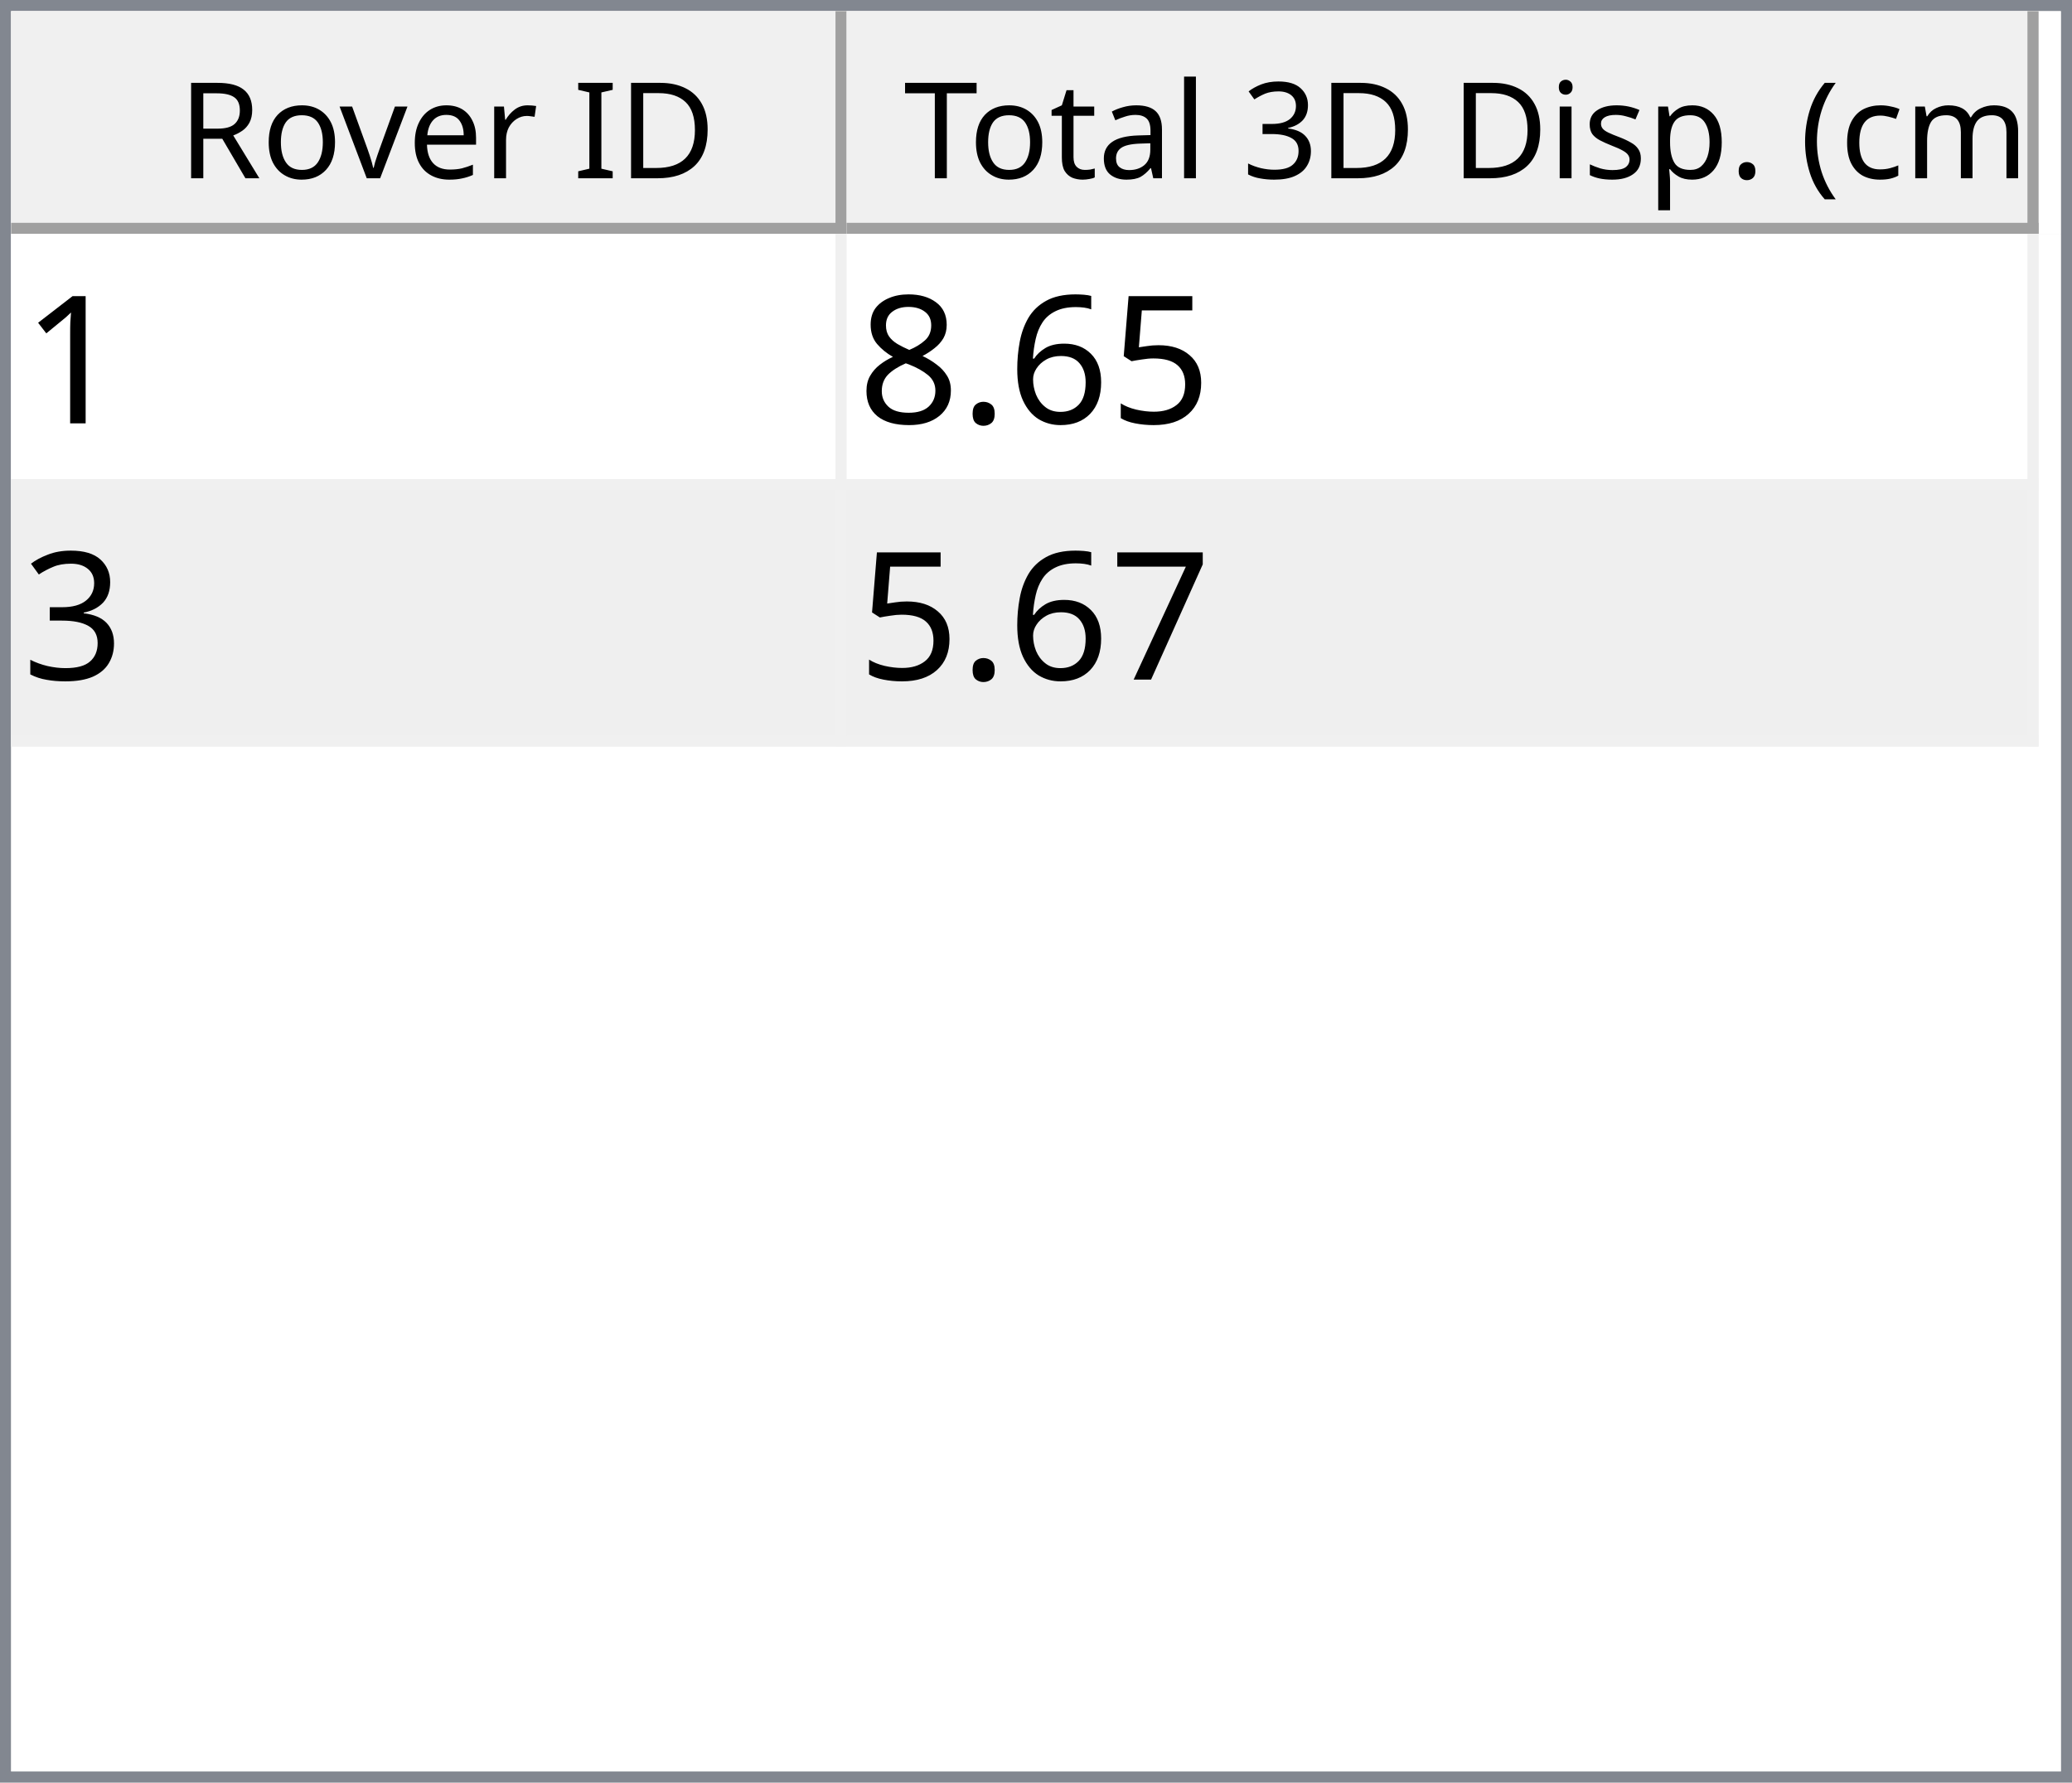
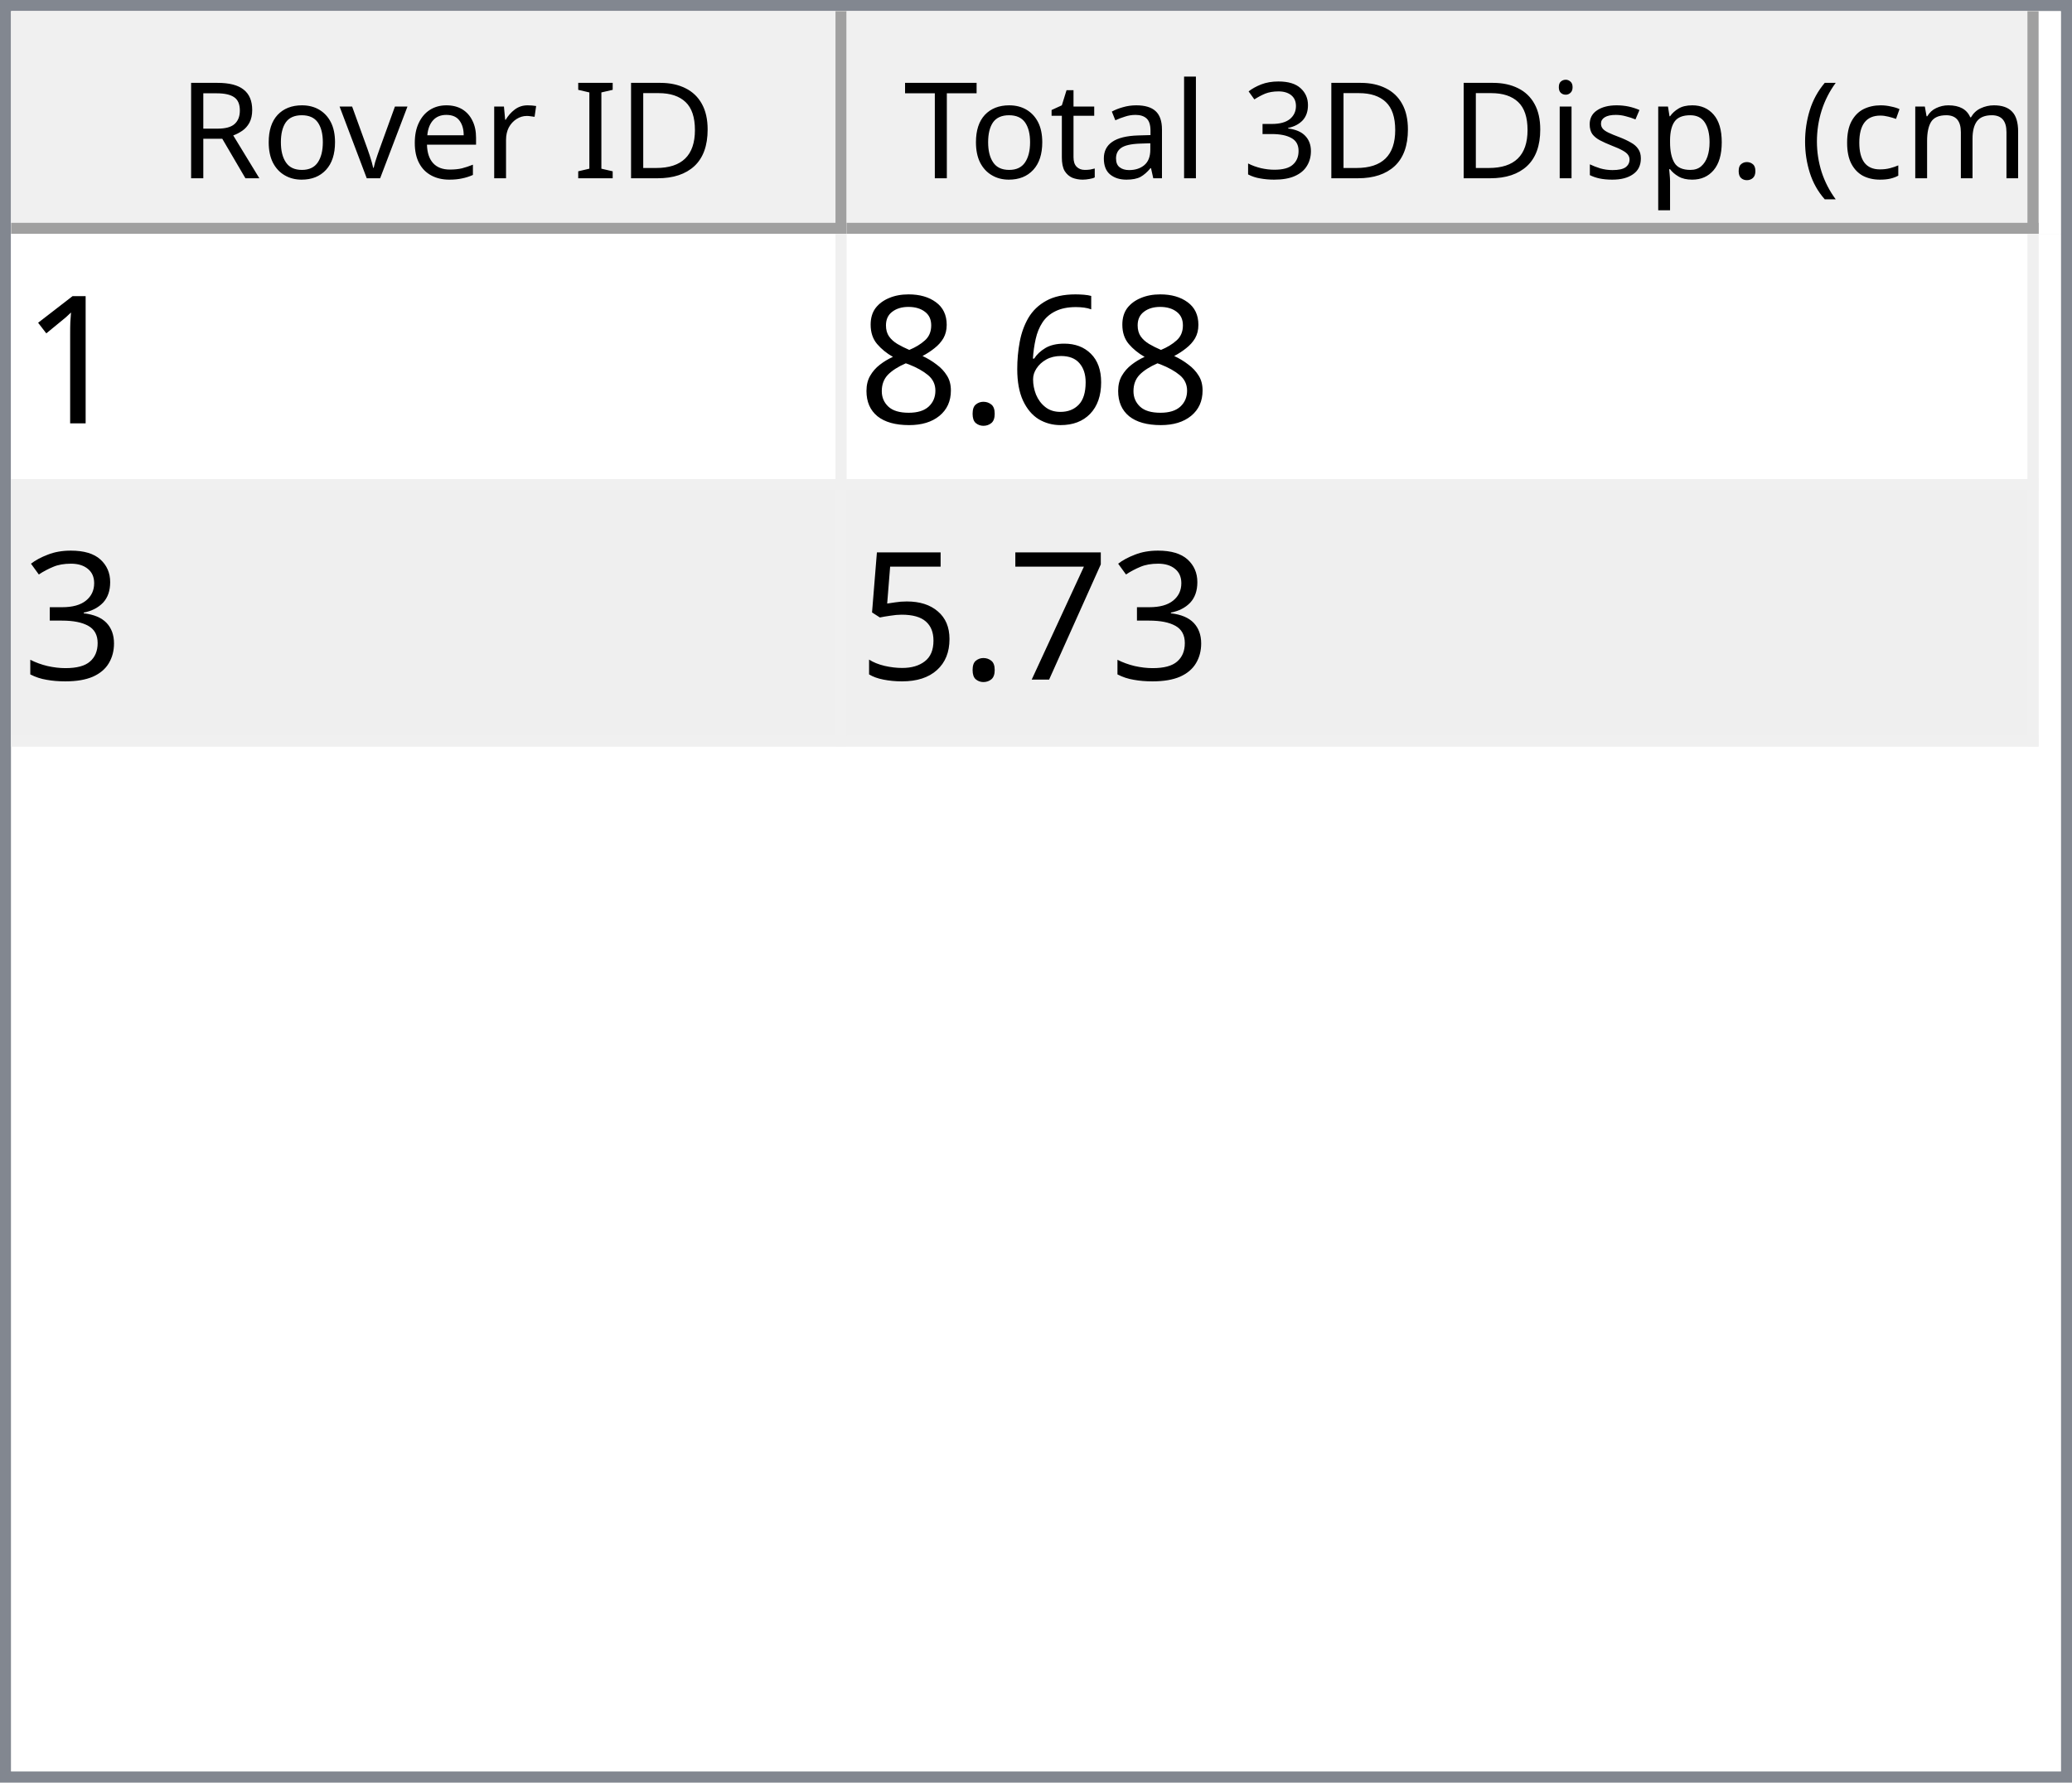
<svg xmlns="http://www.w3.org/2000/svg" style="fill-opacity:1; color-rendering:auto; color-interpolation:auto; text-rendering:auto; stroke:black; stroke-linecap:square; stroke-miterlimit:10; shape-rendering:auto; stroke-opacity:1; fill:black; stroke-dasharray:none; font-weight:normal; stroke-width:1; font-family:'Dialog'; font-style:normal; stroke-linejoin:miter; font-size:12px; stroke-dashoffset:0; image-rendering:auto;" width="186" height="160">
  <defs id="genericDefs" />
  <g>
    <defs id="defs1">
      <clipPath clipPathUnits="userSpaceOnUse" id="clipPath1">
        <path d="M0 0 L186 0 L186 160 L0 160 L0 0 Z" />
      </clipPath>
      <clipPath clipPathUnits="userSpaceOnUse" id="clipPath2">
        <path d="M0 0 L0 160 L186 160 L186 0 Z" />
      </clipPath>
      <clipPath clipPathUnits="userSpaceOnUse" id="clipPath3">
        <path d="M0 0 L0 20 L184 20 L184 0 Z" />
      </clipPath>
      <clipPath clipPathUnits="userSpaceOnUse" id="clipPath4">
        <path d="M0 0 L0 20 L75 20 L75 0 Z" />
      </clipPath>
      <clipPath clipPathUnits="userSpaceOnUse" id="clipPath5">
        <path d="M1 1 L1 19 L74 19 L74 1 Z" />
      </clipPath>
      <clipPath clipPathUnits="userSpaceOnUse" id="clipPath6">
        <path d="M0 0 L0 18 L73 18 L73 0 Z" />
      </clipPath>
      <clipPath clipPathUnits="userSpaceOnUse" id="clipPath7">
        <path d="M-0.5 -0.5 L-0.5 19.5 L74.5 19.5 L74.5 -0.5 Z" />
      </clipPath>
      <clipPath clipPathUnits="userSpaceOnUse" id="clipPath8">
        <path d="M0 0 L0 20 L107 20 L107 0 Z" />
      </clipPath>
      <clipPath clipPathUnits="userSpaceOnUse" id="clipPath9">
        <path d="M1 1 L1 19 L106 19 L106 1 Z" />
      </clipPath>
      <clipPath clipPathUnits="userSpaceOnUse" id="clipPath10">
        <path d="M0 0 L0 18 L105 18 L105 0 Z" />
      </clipPath>
      <clipPath clipPathUnits="userSpaceOnUse" id="clipPath11">
        <path d="M-0.5 -0.5 L-0.5 19.5 L106.5 19.5 L106.5 -0.5 Z" />
      </clipPath>
      <clipPath clipPathUnits="userSpaceOnUse" id="clipPath12">
        <path d="M0 0 L0 138 L184 138 L184 0 Z" />
      </clipPath>
      <clipPath clipPathUnits="userSpaceOnUse" id="clipPath13">
        <path d="M0 0 L0 46 L182 46 L182 0 Z" />
      </clipPath>
      <clipPath clipPathUnits="userSpaceOnUse" id="clipPath14">
        <path d="M-0.5 -0.5 L-0.5 45.5 L181.5 45.5 L181.5 -0.5 Z" />
      </clipPath>
      <clipPath clipPathUnits="userSpaceOnUse" id="clipPath15">
        <path d="M0 0 L0 22 L74 22 L74 0 Z" />
      </clipPath>
      <clipPath clipPathUnits="userSpaceOnUse" id="clipPath16">
        <path d="M0 0 L0 22 L106 22 L106 0 Z" />
      </clipPath>
      <font horiz-adv-x="64.551" id="font1">
        <font-face ascent="107.91" descent="25.098" units-per-em="100" style="font-style:normal; font-family:Segoe UI; font-weight:normal;" />
        <missing-glyph horiz-adv-x="64.551" d="M8.109 0 L8.109 68.266 L56.453 68.266 L56.453 0 L8.109 0 ZM15.328 7.234 L49.219 7.234 L49.219 61.031 L15.328 61.031 L15.328 7.234 Z" />
        <glyph unicode="D" horiz-adv-x="70.117" d="M9.188 0 L9.188 70.016 L28.516 70.016 Q65.531 70.016 65.531 35.891 Q65.531 19.672 55.25 9.836 Q44.969 0 27.734 0 L9.188 0 ZM17.391 62.594 L17.391 7.422 L27.828 7.422 Q41.609 7.422 49.273 14.797 Q56.938 22.172 56.938 35.688 Q56.938 62.594 28.328 62.594 L17.391 62.594 Z" />
        <glyph unicode="I" horiz-adv-x="26.611" d="M17.391 0 L9.188 0 L9.188 70.016 L17.391 70.016 L17.391 0 Z" />
        <glyph unicode=" " horiz-adv-x="27.393" d="" />
        <glyph unicode="r" horiz-adv-x="34.766" d="M34.188 41.891 Q32.078 43.5 28.125 43.5 Q23 43.5 19.555 38.672 Q16.109 33.844 16.109 25.484 L16.109 0 L8.109 0 L8.109 50 L16.109 50 L16.109 39.703 L16.312 39.703 Q18.016 44.969 21.531 47.922 Q25.047 50.875 29.391 50.875 Q32.516 50.875 34.188 50.203 L34.188 41.891 Z" />
        <glyph unicode="e" horiz-adv-x="52.295" d="M48.297 23 L12.984 23 Q13.188 14.656 17.484 10.109 Q21.781 5.562 29.297 5.562 Q37.75 5.562 44.828 11.141 L44.828 3.609 Q38.234 -1.172 27.391 -1.172 Q16.797 -1.172 10.742 5.641 Q4.688 12.453 4.688 24.812 Q4.688 36.469 11.305 43.82 Q17.922 51.172 27.734 51.172 Q37.547 51.172 42.922 44.828 Q48.297 38.484 48.297 27.203 L48.297 23 ZM40.094 29.781 Q40.047 36.719 36.75 40.578 Q33.453 44.438 27.594 44.438 Q21.922 44.438 17.969 40.383 Q14.016 36.328 13.094 29.781 L40.094 29.781 Z" />
        <glyph unicode="v" horiz-adv-x="47.9" d="M47.406 50 L27.484 0 L19.625 0 L0.688 50 L9.469 50 L22.172 13.672 Q23.578 9.672 23.922 6.688 L24.125 6.688 Q24.609 10.453 25.688 13.484 L38.969 50 L47.406 50 Z" />
        <glyph unicode="o" horiz-adv-x="58.594" d="M29 -1.172 Q17.922 -1.172 11.305 5.836 Q4.688 12.844 4.688 24.422 Q4.688 37.016 11.57 44.094 Q18.453 51.172 30.172 51.172 Q41.359 51.172 47.633 44.289 Q53.906 37.406 53.906 25.203 Q53.906 13.234 47.141 6.031 Q40.375 -1.172 29 -1.172 ZM29.594 44.438 Q21.875 44.438 17.383 39.188 Q12.891 33.938 12.891 24.703 Q12.891 15.828 17.43 10.695 Q21.969 5.562 29.594 5.562 Q37.359 5.562 41.531 10.594 Q45.703 15.625 45.703 24.906 Q45.703 34.281 41.531 39.359 Q37.359 44.438 29.594 44.438 Z" />
        <glyph unicode="R" horiz-adv-x="59.814" d="M59.375 0 L49.609 0 L37.891 19.625 Q36.281 22.359 34.766 24.289 Q33.25 26.219 31.664 27.438 Q30.078 28.656 28.25 29.219 Q26.422 29.781 24.125 29.781 L17.391 29.781 L17.391 0 L9.188 0 L9.188 70.016 L30.078 70.016 Q34.672 70.016 38.555 68.867 Q42.438 67.719 45.289 65.375 Q48.141 63.031 49.758 59.547 Q51.375 56.062 51.375 51.375 Q51.375 47.703 50.273 44.656 Q49.172 41.609 47.148 39.211 Q45.125 36.812 42.266 35.133 Q39.406 33.453 35.844 32.516 L35.844 32.328 Q37.594 31.547 38.891 30.547 Q40.188 29.547 41.359 28.18 Q42.531 26.812 43.68 25.078 Q44.828 23.344 46.234 21.047 L59.375 0 ZM17.391 62.594 L17.391 37.203 L28.516 37.203 Q31.594 37.203 34.203 38.133 Q36.812 39.062 38.719 40.797 Q40.625 42.531 41.703 45.047 Q42.781 47.562 42.781 50.688 Q42.781 56.297 39.141 59.445 Q35.5 62.594 28.609 62.594 L17.391 62.594 Z" />
        <glyph unicode=")" horiz-adv-x="30.176" d="M8.297 -15.922 L1.172 -15.922 Q16.406 2.344 16.406 26.812 Q16.406 51.469 1.078 70.016 L8.297 70.016 Q23.531 52.156 23.531 26.703 Q23.531 1.375 8.297 -15.922 Z" />
        <glyph unicode="m" horiz-adv-x="86.133" d="M79.109 0 L71.094 0 L71.094 28.719 Q71.094 37.016 68.531 40.727 Q65.969 44.438 59.906 44.438 Q54.781 44.438 51.195 39.75 Q47.609 35.062 47.609 28.516 L47.609 0 L39.594 0 L39.594 29.688 Q39.594 44.438 28.219 44.438 Q22.953 44.438 19.531 40.016 Q16.109 35.594 16.109 28.516 L16.109 0 L8.109 0 L8.109 50 L16.109 50 L16.109 42.094 L16.312 42.094 Q21.625 51.172 31.844 51.172 Q36.969 51.172 40.773 48.312 Q44.578 45.453 46 40.828 Q51.562 51.172 62.594 51.172 Q79.109 51.172 79.109 30.812 L79.109 0 Z" />
        <glyph unicode="c" horiz-adv-x="46.191" d="M42.188 2.297 Q36.422 -1.172 28.516 -1.172 Q17.828 -1.172 11.258 5.789 Q4.688 12.75 4.688 23.828 Q4.688 36.188 11.766 43.68 Q18.844 51.172 30.672 51.172 Q37.25 51.172 42.281 48.734 L42.281 40.531 Q36.719 44.438 30.375 44.438 Q22.703 44.438 17.797 38.945 Q12.891 33.453 12.891 24.516 Q12.891 15.719 17.508 10.641 Q22.125 5.562 29.891 5.562 Q36.422 5.562 42.188 9.906 L42.188 2.297 Z" />
        <glyph unicode="(" horiz-adv-x="30.176" d="M29.109 -15.922 L21.969 -15.922 Q6.844 1.375 6.844 26.703 Q6.844 52.156 21.969 70.016 L29.203 70.016 Q13.875 51.469 13.875 26.812 Q13.875 2.344 29.109 -15.922 Z" />
        <glyph unicode="." horiz-adv-x="21.68" d="M10.891 -1.078 Q8.641 -1.078 7.055 0.539 Q5.469 2.156 5.469 4.391 Q5.469 6.641 7.055 8.273 Q8.641 9.906 10.891 9.906 Q13.188 9.906 14.797 8.273 Q16.406 6.641 16.406 4.391 Q16.406 2.156 14.797 0.539 Q13.188 -1.078 10.891 -1.078 Z" />
        <glyph unicode="p" horiz-adv-x="58.789" d="M16.312 7.234 L16.109 7.234 L16.109 -23 L8.109 -23 L8.109 50 L16.109 50 L16.109 41.219 L16.312 41.219 Q22.219 51.172 33.594 51.172 Q43.266 51.172 48.688 44.461 Q54.109 37.75 54.109 26.469 Q54.109 13.922 48 6.375 Q41.891 -1.172 31.297 -1.172 Q21.578 -1.172 16.312 7.234 ZM16.109 27.391 L16.109 20.406 Q16.109 14.203 20.141 9.883 Q24.172 5.562 30.375 5.562 Q37.641 5.562 41.773 11.133 Q45.906 16.703 45.906 26.609 Q45.906 34.969 42.047 39.703 Q38.188 44.438 31.594 44.438 Q24.609 44.438 20.359 39.578 Q16.109 34.719 16.109 27.391 Z" />
        <glyph unicode="s" horiz-adv-x="42.432" d="M5.078 1.812 L5.078 10.406 Q11.625 5.562 19.484 5.562 Q30.031 5.562 30.031 12.594 Q30.031 14.594 29.125 15.992 Q28.219 17.391 26.68 18.461 Q25.141 19.531 23.07 20.383 Q21 21.234 18.609 22.172 Q15.281 23.484 12.766 24.828 Q10.25 26.172 8.57 27.859 Q6.891 29.547 6.031 31.695 Q5.172 33.844 5.172 36.719 Q5.172 40.234 6.789 42.945 Q8.406 45.656 11.086 47.484 Q13.766 49.312 17.211 50.242 Q20.656 51.172 24.312 51.172 Q30.812 51.172 35.938 48.922 L35.938 40.828 Q30.422 44.438 23.25 44.438 Q21 44.438 19.195 43.922 Q17.391 43.406 16.094 42.477 Q14.797 41.547 14.086 40.258 Q13.375 38.969 13.375 37.406 Q13.375 35.453 14.086 34.133 Q14.797 32.812 16.164 31.789 Q17.531 30.766 19.484 29.938 Q21.438 29.109 23.922 28.125 Q27.25 26.859 29.883 25.516 Q32.516 24.172 34.375 22.484 Q36.234 20.797 37.234 18.602 Q38.234 16.406 38.234 13.375 Q38.234 9.672 36.602 6.938 Q34.969 4.203 32.234 2.398 Q29.5 0.594 25.93 -0.289 Q22.359 -1.172 18.453 -1.172 Q10.75 -1.172 5.078 1.812 Z" />
        <glyph unicode="i" horiz-adv-x="24.219" d="M12.203 62.703 Q10.062 62.703 8.547 64.164 Q7.031 65.625 7.031 67.875 Q7.031 70.125 8.547 71.609 Q10.062 73.094 12.203 73.094 Q14.406 73.094 15.945 71.609 Q17.484 70.125 17.484 67.875 Q17.484 65.719 15.945 64.211 Q14.406 62.703 12.203 62.703 ZM16.109 0 L8.109 0 L8.109 50 L16.109 50 L16.109 0 Z" />
        <glyph unicode="3" horiz-adv-x="53.906" d="M46.531 19.828 Q46.531 15.094 44.75 11.211 Q42.969 7.328 39.719 4.57 Q36.469 1.812 31.93 0.297 Q27.391 -1.219 21.922 -1.219 Q11.922 -1.219 6 2.594 L6 11.188 Q13.094 5.609 22.219 5.609 Q25.875 5.609 28.828 6.539 Q31.781 7.469 33.906 9.227 Q36.031 10.984 37.18 13.477 Q38.328 15.969 38.328 19.094 Q38.328 32.812 18.797 32.812 L12.984 32.812 L12.984 39.594 L18.5 39.594 Q35.797 39.594 35.797 52.484 Q35.797 64.406 22.609 64.406 Q15.188 64.406 8.688 59.422 L8.688 67.188 Q15.375 71.188 24.609 71.188 Q29 71.188 32.57 69.969 Q36.141 68.75 38.68 66.555 Q41.219 64.359 42.609 61.281 Q44 58.203 44 54.5 Q44 40.672 30.031 36.719 L30.031 36.531 Q33.594 36.141 36.625 34.797 Q39.656 33.453 41.852 31.305 Q44.047 29.156 45.289 26.25 Q46.531 23.344 46.531 19.828 Z" />
        <glyph unicode="l" horiz-adv-x="24.219" d="M16.109 0 L8.109 0 L8.109 74.031 L16.109 74.031 L16.109 0 Z" />
        <glyph unicode="a" horiz-adv-x="50.879" d="M43.891 0 L35.891 0 L35.891 7.812 L35.688 7.812 Q30.469 -1.172 20.312 -1.172 Q12.844 -1.172 8.617 2.781 Q4.391 6.734 4.391 13.281 Q4.391 27.297 20.906 29.594 L35.891 31.688 Q35.891 44.438 25.594 44.438 Q16.547 44.438 9.281 38.281 L9.281 46.484 Q16.656 51.172 26.266 51.172 Q43.891 51.172 43.891 32.516 L43.891 0 ZM35.891 25.297 L23.828 23.641 Q18.266 22.859 15.43 20.875 Q12.594 18.891 12.594 13.875 Q12.594 10.203 15.211 7.883 Q17.828 5.562 22.172 5.562 Q28.125 5.562 32.008 9.742 Q35.891 13.922 35.891 20.312 L35.891 25.297 Z" />
        <glyph unicode="t" horiz-adv-x="33.887" d="M31.297 0.484 Q28.469 -1.078 23.828 -1.078 Q10.688 -1.078 10.688 13.578 L10.688 43.172 L2.094 43.172 L2.094 50 L10.688 50 L10.688 62.203 L18.703 64.797 L18.703 50 L31.297 50 L31.297 43.172 L18.703 43.172 L18.703 14.984 Q18.703 9.969 20.414 7.82 Q22.125 5.672 26.078 5.672 Q29.109 5.672 31.297 7.328 L31.297 0.484 Z" />
        <glyph unicode="T" horiz-adv-x="52.393" d="M50.594 62.594 L30.375 62.594 L30.375 0 L22.172 0 L22.172 62.594 L2 62.594 L2 70.016 L50.594 70.016 L50.594 62.594 Z" />
      </font>
      <font horiz-adv-x="75.0" id="font2">
        <font-face ascent="100.537" descent="21.973" units-per-em="100" style="font-style:normal; font-family:sans-serif; font-weight:normal;" />
        <missing-glyph horiz-adv-x="75.0" d="M12.5 0 L12.5 62.5 L62.5 62.5 L62.5 0 L12.5 0 ZM14.062 1.562 L60.938 1.562 L60.938 60.938 L14.062 60.938 L14.062 1.562 Z" />
        <glyph unicode="1" horiz-adv-x="55.615" d="M37.25 0 L28.469 0 L28.469 56 Q25.297 52.984 20.141 49.953 Q14.984 46.922 10.891 45.406 L10.891 53.906 Q18.266 57.375 23.781 62.305 Q29.297 67.234 31.594 71.875 L37.25 71.875 L37.25 0 Z" />
-         <glyph unicode="5" horiz-adv-x="55.615" d="M4.156 18.75 L13.375 19.531 Q14.406 12.797 18.141 9.398 Q21.875 6 27.156 6 Q33.5 6 37.891 10.789 Q42.281 15.578 42.281 23.484 Q42.281 31 38.062 35.352 Q33.844 39.703 27 39.703 Q22.75 39.703 19.336 37.773 Q15.922 35.844 13.969 32.766 L5.719 33.844 L12.641 70.609 L48.25 70.609 L48.25 62.203 L19.672 62.203 L15.828 42.969 Q22.266 47.469 29.344 47.469 Q38.719 47.469 45.164 40.969 Q51.609 34.469 51.609 24.266 Q51.609 14.547 45.953 7.469 Q39.062 -1.219 27.156 -1.219 Q17.391 -1.219 11.211 4.25 Q5.031 9.719 4.156 18.75 Z" />
        <glyph unicode="6" horiz-adv-x="55.615" d="M49.75 54.047 L41.016 53.375 Q39.844 58.547 37.703 60.891 Q34.125 64.656 28.906 64.656 Q24.703 64.656 21.531 62.312 Q17.391 59.281 14.992 53.469 Q12.594 47.656 12.5 36.922 Q15.672 41.75 20.266 44.094 Q24.859 46.438 29.891 46.438 Q38.672 46.438 44.852 39.969 Q51.031 33.5 51.031 23.25 Q51.031 16.5 48.125 10.719 Q45.219 4.938 40.141 1.859 Q35.062 -1.219 28.609 -1.219 Q17.625 -1.219 10.695 6.859 Q3.766 14.938 3.766 33.5 Q3.766 54.25 11.422 63.672 Q18.109 71.875 29.438 71.875 Q37.891 71.875 43.289 67.141 Q48.688 62.406 49.75 54.047 ZM13.875 23.188 Q13.875 18.656 15.797 14.508 Q17.719 10.359 21.188 8.18 Q24.656 6 28.469 6 Q34.031 6 38.039 10.492 Q42.047 14.984 42.047 22.703 Q42.047 30.125 38.086 34.398 Q34.125 38.672 28.125 38.672 Q22.172 38.672 18.023 34.398 Q13.875 30.125 13.875 23.188 Z" />
        <glyph unicode="." horiz-adv-x="27.783" d="M9.078 0 L9.078 10.016 L19.094 10.016 L19.094 0 L9.078 0 Z" />
        <glyph unicode="8" horiz-adv-x="55.615" d="M17.672 38.812 Q12.203 40.828 9.57 44.539 Q6.938 48.25 6.938 53.422 Q6.938 61.234 12.555 66.555 Q18.172 71.875 27.484 71.875 Q36.859 71.875 42.578 66.43 Q48.297 60.984 48.297 53.172 Q48.297 48.188 45.68 44.508 Q43.062 40.828 37.75 38.812 Q44.344 36.672 47.781 31.883 Q51.219 27.094 51.219 20.453 Q51.219 11.281 44.727 5.031 Q38.234 -1.219 27.641 -1.219 Q17.047 -1.219 10.547 5.055 Q4.047 11.328 4.047 20.703 Q4.047 27.688 7.594 32.398 Q11.141 37.109 17.672 38.812 ZM15.922 53.719 Q15.922 48.641 19.195 45.414 Q22.469 42.188 27.688 42.188 Q32.766 42.188 36.016 45.383 Q39.266 48.578 39.266 53.219 Q39.266 58.062 35.914 61.359 Q32.562 64.656 27.594 64.656 Q22.562 64.656 19.242 61.43 Q15.922 58.203 15.922 53.719 ZM13.094 20.656 Q13.094 16.891 14.875 13.375 Q16.656 9.859 20.172 7.93 Q23.688 6 27.734 6 Q34.031 6 38.133 10.055 Q42.234 14.109 42.234 20.359 Q42.234 26.703 38.016 30.859 Q33.797 35.016 27.438 35.016 Q21.234 35.016 17.164 30.914 Q13.094 26.812 13.094 20.656 Z" />
        <glyph unicode="3" horiz-adv-x="55.615" d="M4.203 18.891 L12.984 20.062 Q14.5 12.594 18.141 9.297 Q21.781 6 27 6 Q33.203 6 37.477 10.297 Q41.75 14.594 41.75 20.953 Q41.75 27 37.797 30.93 Q33.844 34.859 27.734 34.859 Q25.25 34.859 21.531 33.891 L22.516 41.609 Q23.391 41.5 23.922 41.5 Q29.547 41.5 34.039 44.43 Q38.531 47.359 38.531 53.469 Q38.531 58.297 35.258 61.477 Q31.984 64.656 26.812 64.656 Q21.688 64.656 18.266 61.43 Q14.844 58.203 13.875 51.766 L5.078 53.328 Q6.688 62.156 12.398 67.016 Q18.109 71.875 26.609 71.875 Q32.469 71.875 37.398 69.359 Q42.328 66.844 44.945 62.5 Q47.562 58.156 47.562 53.266 Q47.562 48.641 45.07 44.828 Q42.578 41.016 37.703 38.766 Q44.047 37.312 47.562 32.695 Q51.078 28.078 51.078 21.141 Q51.078 11.766 44.242 5.25 Q37.406 -1.266 26.953 -1.266 Q17.531 -1.266 11.305 4.352 Q5.078 9.969 4.203 18.891 Z" />
        <glyph unicode="7" horiz-adv-x="55.615" d="M4.734 62.203 L4.734 70.656 L51.078 70.656 L51.078 63.812 Q44.234 56.547 37.523 44.484 Q30.812 32.422 27.156 19.672 Q24.516 10.688 23.781 0 L14.75 0 Q14.891 8.453 18.062 20.414 Q21.234 32.375 27.172 43.484 Q33.109 54.594 39.797 62.203 L4.734 62.203 Z" />
+         <glyph unicode="5" horiz-adv-x="55.615" d="M4.156 18.75 L13.375 19.531 Q14.406 12.797 18.141 9.398 Q21.875 6 27.156 6 Q33.5 6 37.891 10.789 Q42.281 15.578 42.281 23.484 Q42.281 31 38.062 35.352 Q33.844 39.703 27 39.703 Q22.75 39.703 19.336 37.773 Q15.922 35.844 13.969 32.766 L5.719 33.844 L12.641 70.609 L48.25 70.609 L48.25 62.203 L19.672 62.203 L15.828 42.969 Q22.266 47.469 29.344 47.469 Q38.719 47.469 45.164 40.969 Q51.609 34.469 51.609 24.266 Q51.609 14.547 45.953 7.469 Q39.062 -1.219 27.156 -1.219 Q17.391 -1.219 11.211 4.25 Q5.031 9.719 4.156 18.75 Z" />
      </font>
    </defs>
    <g style="fill:white; stroke:white;">
      <rect x="0" y="0" width="186" style="clip-path:url(#clipPath1); stroke:none;" height="160" />
    </g>
    <g style="fill:white; text-rendering:optimizeSpeed; color-rendering:optimizeSpeed; image-rendering:optimizeSpeed; shape-rendering:crispEdges; stroke:white; color-interpolation:sRGB;">
      <rect x="0" width="186" height="160" y="0" style="stroke:none;" />
      <path style="stroke:none;" d="M0 160 L186 160 L186 0 L0 0 Z" />
    </g>
    <g style="fill:rgb(240,240,240); font-family:'Segoe UI'; stroke:rgb(240,240,240);">
      <rect x="0" y="0" width="186" style="clip-path:url(#clipPath2); stroke:none;" height="160" />
    </g>
    <g style="fill:rgb(130,135,144); font-family:'Segoe UI'; stroke:rgb(130,135,144);">
      <path d="M0 0 L186 0 L186 160 L0 160 L0 0 ZM1 1 L185 1 L185 159 L1 159 L1 1 Z" style="fill-rule:evenodd; clip-path:url(#clipPath2); stroke:none;" />
    </g>
    <g style="fill:white; font-family:'Segoe UI'; stroke:white;" transform="translate(1,1)">
      <rect x="0" y="0" width="184" style="clip-path:url(#clipPath3); stroke:none;" height="20" />
    </g>
    <g style="fill:rgb(240,240,240); font-family:'Segoe UI'; stroke:rgb(240,240,240);" transform="translate(1,1)">
      <rect x="0" y="0" width="75" style="clip-path:url(#clipPath4); stroke:none;" height="20" />
    </g>
    <g style="font-family:'Segoe UI';" transform="translate(2,2)">
      <text x="14" xml:space="preserve" y="14" style="clip-path:url(#clipPath6); stroke:none;">Rover ID</text>
    </g>
    <g style="fill:rgb(160,160,160); font-family:'Segoe UI'; stroke:rgb(160,160,160); stroke-linejoin:bevel;" transform="translate(1.5,1.5)">
      <line x1="74" x2="74" y1="0" style="fill:none; clip-path:url(#clipPath7);" y2="19" />
    </g>
    <g style="fill:rgb(160,160,160); font-family:'Segoe UI'; stroke:rgb(160,160,160); stroke-linejoin:bevel;" transform="matrix(1,0,0,1,1,1) translate(0.5,0.5)">
      <line x1="0" x2="74" y1="19" style="fill:none; clip-path:url(#clipPath7);" y2="19" />
    </g>
    <g style="fill:rgb(240,240,240); font-family:'Segoe UI'; stroke:rgb(240,240,240);" transform="translate(76,1)">
      <rect x="0" y="0" width="107" style="clip-path:url(#clipPath8); stroke:none;" height="20" />
    </g>
    <g style="font-family:'Segoe UI';" transform="translate(77,2)">
      <text x="1" xml:space="preserve" y="14" style="clip-path:url(#clipPath10); stroke:none;"> Total 3D Disp. (cm)</text>
    </g>
    <g style="fill:rgb(160,160,160); font-family:'Segoe UI'; stroke:rgb(160,160,160); stroke-linejoin:bevel;" transform="translate(76.5,1.5)">
      <line x1="106" x2="106" y1="0" style="fill:none; clip-path:url(#clipPath11);" y2="19" />
    </g>
    <g style="fill:rgb(160,160,160); font-family:'Segoe UI'; stroke:rgb(160,160,160); stroke-linejoin:bevel;" transform="matrix(1,0,0,1,76,1) translate(0.5,0.5)">
      <line x1="0" x2="106" y1="19" style="fill:none; clip-path:url(#clipPath11);" y2="19" />
    </g>
    <g style="fill:white; font-family:'Segoe UI'; stroke:white;" transform="translate(1,21)">
      <rect x="0" y="0" width="184" style="clip-path:url(#clipPath12); stroke:none;" height="138" />
    </g>
    <g style="fill:rgb(240,240,240); font-size:16px; font-family:sans-serif; stroke:rgb(240,240,240);" transform="translate(1,21)">
      <rect x="0" y="0" width="182" style="clip-path:url(#clipPath13); stroke:none;" height="46" />
      <line transform="translate(0.5,0.5)" x1="0" x2="181" y1="22" style="clip-path:url(#clipPath14); fill:none; stroke-linejoin:bevel;" y2="22" />
    </g>
    <g transform="matrix(1,0,0,1,1,21) translate(0.5,0.5)" style="fill:rgb(240,240,240); font-size:16px; font-family:sans-serif; stroke:rgb(240,240,240); stroke-linejoin:bevel;">
      <line x1="0" x2="181" y1="45" style="fill:none; clip-path:url(#clipPath14);" y2="45" />
    </g>
    <g transform="matrix(1,0,0,1,1,21) translate(0.5,0.5)" style="fill:rgb(240,240,240); font-size:16px; font-family:sans-serif; stroke:rgb(240,240,240); stroke-linejoin:bevel;">
      <line x1="74" x2="74" y1="0" style="fill:none; clip-path:url(#clipPath14);" y2="45" />
    </g>
    <g transform="matrix(1,0,0,1,1,21) translate(0.5,0.5)" style="fill:rgb(240,240,240); font-size:16px; font-family:sans-serif; stroke:rgb(240,240,240); stroke-linejoin:bevel;">
      <line x1="181" x2="181" y1="0" style="fill:none; clip-path:url(#clipPath14);" y2="45" />
    </g>
    <g style="fill:white; font-size:16px; font-family:sans-serif; stroke:white;" transform="matrix(1,0,0,1,1,21)">
      <rect x="0" y="0" width="74" style="clip-path:url(#clipPath15); stroke:none;" height="22" />
      <text x="1" y="17" style="fill:black; clip-path:url(#clipPath15); stroke:none;" xml:space="preserve">1</text>
    </g>
    <g style="fill:white; font-size:16px; font-family:sans-serif; stroke:white;" transform="matrix(1,0,0,1,1,21) translate(75,0)">
      <rect x="0" y="0" width="106" style="clip-path:url(#clipPath16); stroke:none;" height="22" />
-       <text x="1" y="17" style="fill:black; clip-path:url(#clipPath16); stroke:none;" xml:space="preserve">8.65</text>
+       <text x="1" y="17" style="fill:black; clip-path:url(#clipPath16); stroke:none;" xml:space="preserve">8.68</text>
    </g>
    <g style="fill:rgb(239,239,239); font-size:16px; font-family:sans-serif; stroke:rgb(239,239,239);" transform="matrix(1,0,0,1,1,21) translate(0,23)">
      <rect x="0" y="0" width="74" style="clip-path:url(#clipPath15); stroke:none;" height="22" />
      <text x="1" y="17" style="fill:black; clip-path:url(#clipPath15); stroke:none;" xml:space="preserve">3</text>
    </g>
    <g style="fill:rgb(239,239,239); font-size:16px; font-family:sans-serif; stroke:rgb(239,239,239);" transform="matrix(1,0,0,1,1,21) translate(75,23)">
      <rect x="0" y="0" width="106" style="clip-path:url(#clipPath16); stroke:none;" height="22" />
-       <text x="1" y="17" style="fill:black; clip-path:url(#clipPath16); stroke:none;" xml:space="preserve">5.67</text>
+       <text x="1" y="17" style="fill:black; clip-path:url(#clipPath16); stroke:none;" xml:space="preserve">5.73</text>
    </g>
  </g>
</svg>
